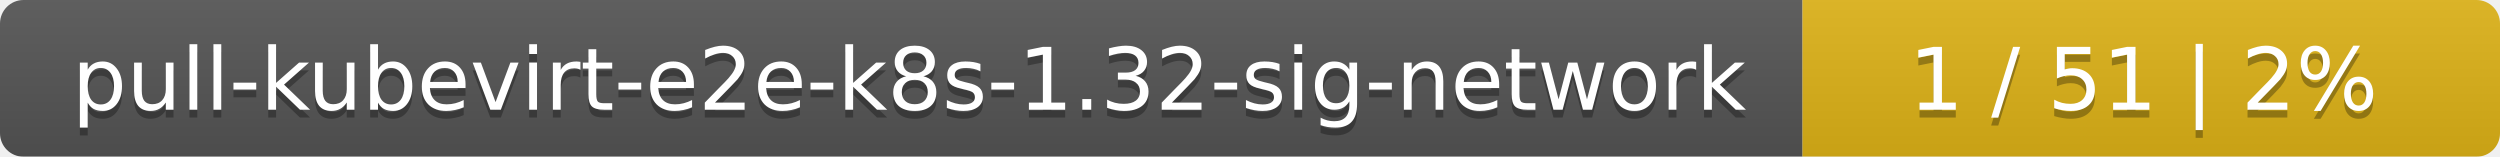
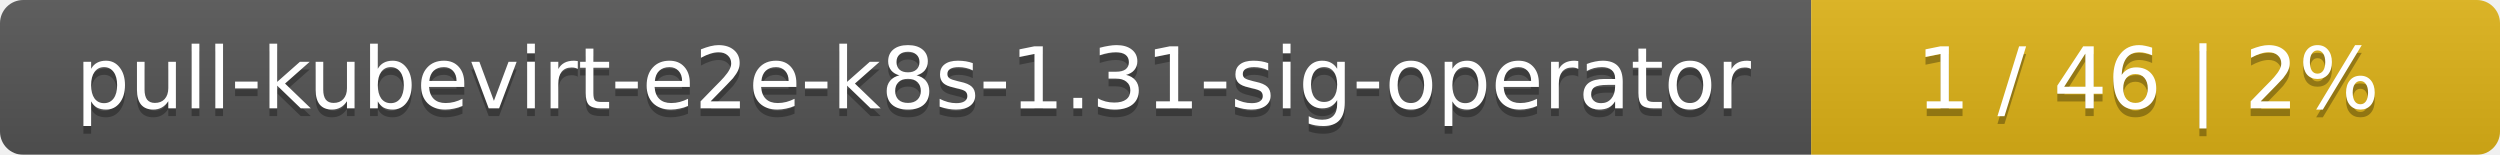
- <svg xmlns="http://www.w3.org/2000/svg" width="319" height="20">
+ <svg xmlns="http://www.w3.org/2000/svg" width="323" height="20">
  <linearGradient id="smooth" x2="0" y2="100%">
    <stop offset="0" stop-color="#bbb" stop-opacity=".1" />
    <stop offset="1" stop-opacity=".1" />
  </linearGradient>
  <mask id="round">
-     <rect width="319" height="20" rx="3" fill="#fff" />
+     <rect width="323" height="20" rx="3" fill="#fff" />
  </mask>
  <g mask="url(#round)">
-     <rect width="230" height="20" fill="#555" />
-     <rect x="230" width="89" height="20" fill="#dfb317" />
-     <rect width="319" height="20" fill="url(#smooth)" />
+     <rect width="234" height="20" fill="#555" />
+     <rect x="234" width="89" height="20" fill="#dfb317" />
+     <rect width="323" height="20" fill="url(#smooth)" />
  </g>
  <g fill="#fff" text-anchor="middle" font-family="DejaVu Sans,Verdana,Geneva,sans-serif" font-size="11">
-     <text x="116" y="15" fill="#010101" fill-opacity=".3">pull-kubevirt-e2e-k8s-1.32-sig-network</text>
-     <text x="116" y="14">pull-kubevirt-e2e-k8s-1.32-sig-network</text>
-     <text x="273.5" y="15" fill="#010101" fill-opacity=".3">1 / 51    |    2%</text>
-     <text x="273.5" y="14">1 / 51    |    2%</text>
+     <text x="118" y="15" fill="#010101" fill-opacity=".3">pull-kubevirt-e2e-k8s-1.31-sig-operator</text>
+     <text x="118" y="14">pull-kubevirt-e2e-k8s-1.31-sig-operator</text>
+     <text x="277.5" y="15" fill="#010101" fill-opacity=".3">1 / 46    |    2%</text>
+     <text x="277.5" y="14">1 / 46    |    2%</text>
  </g>
</svg>
